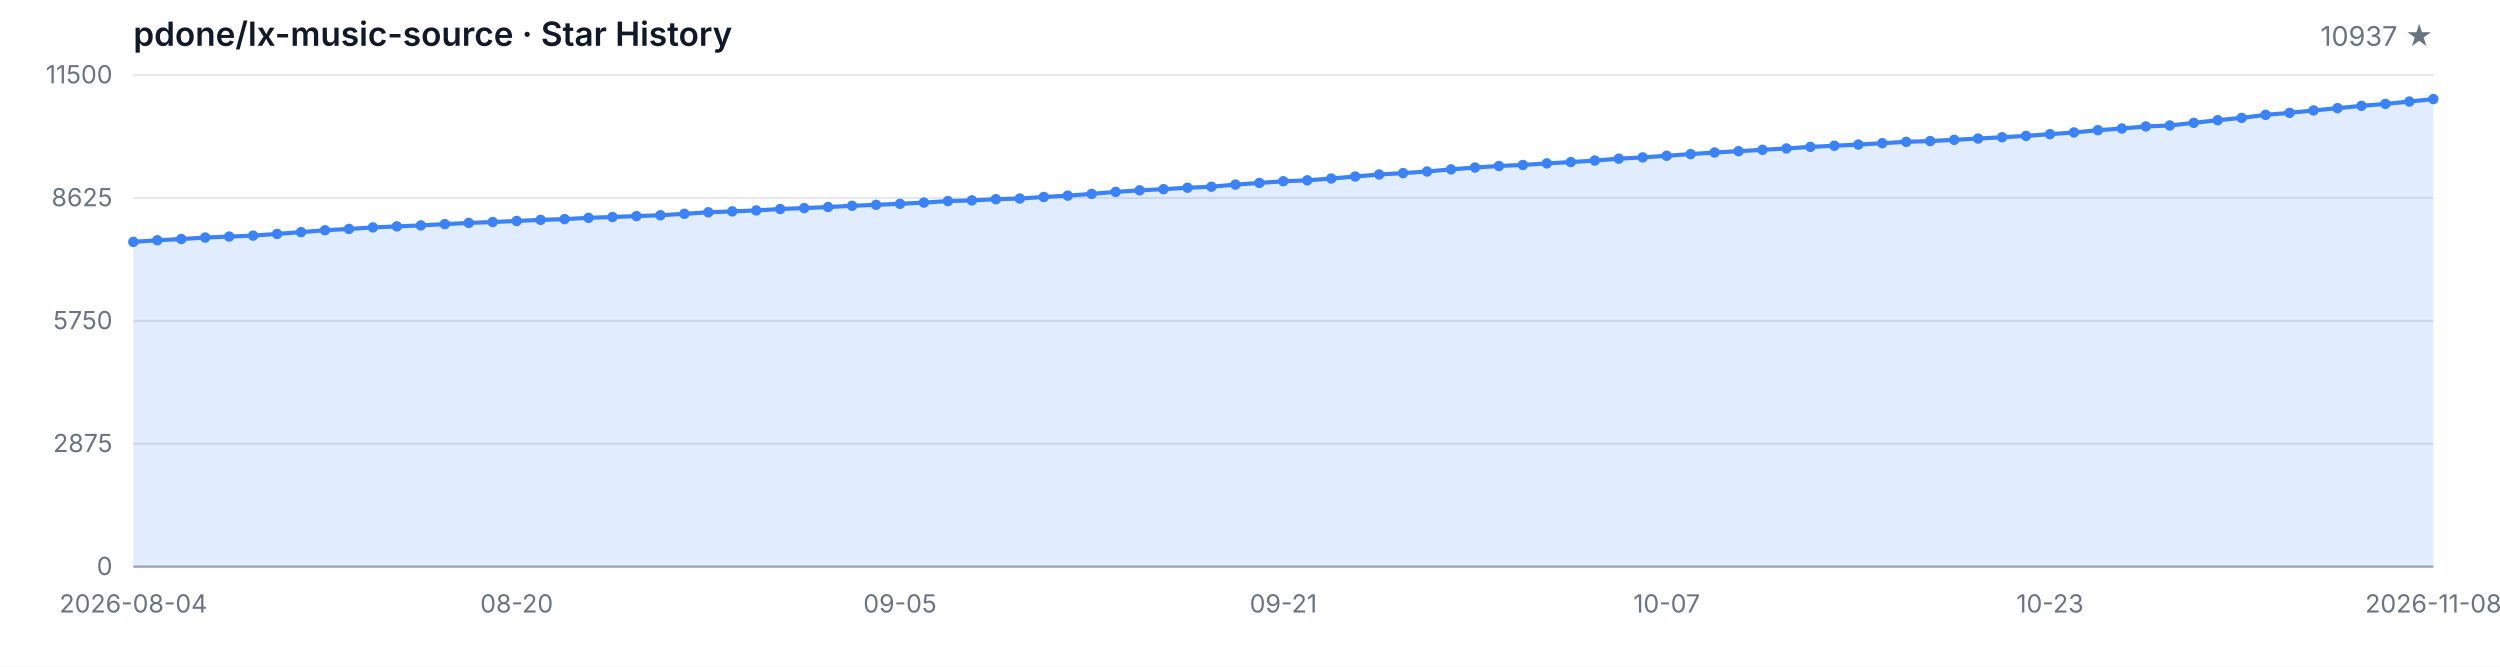
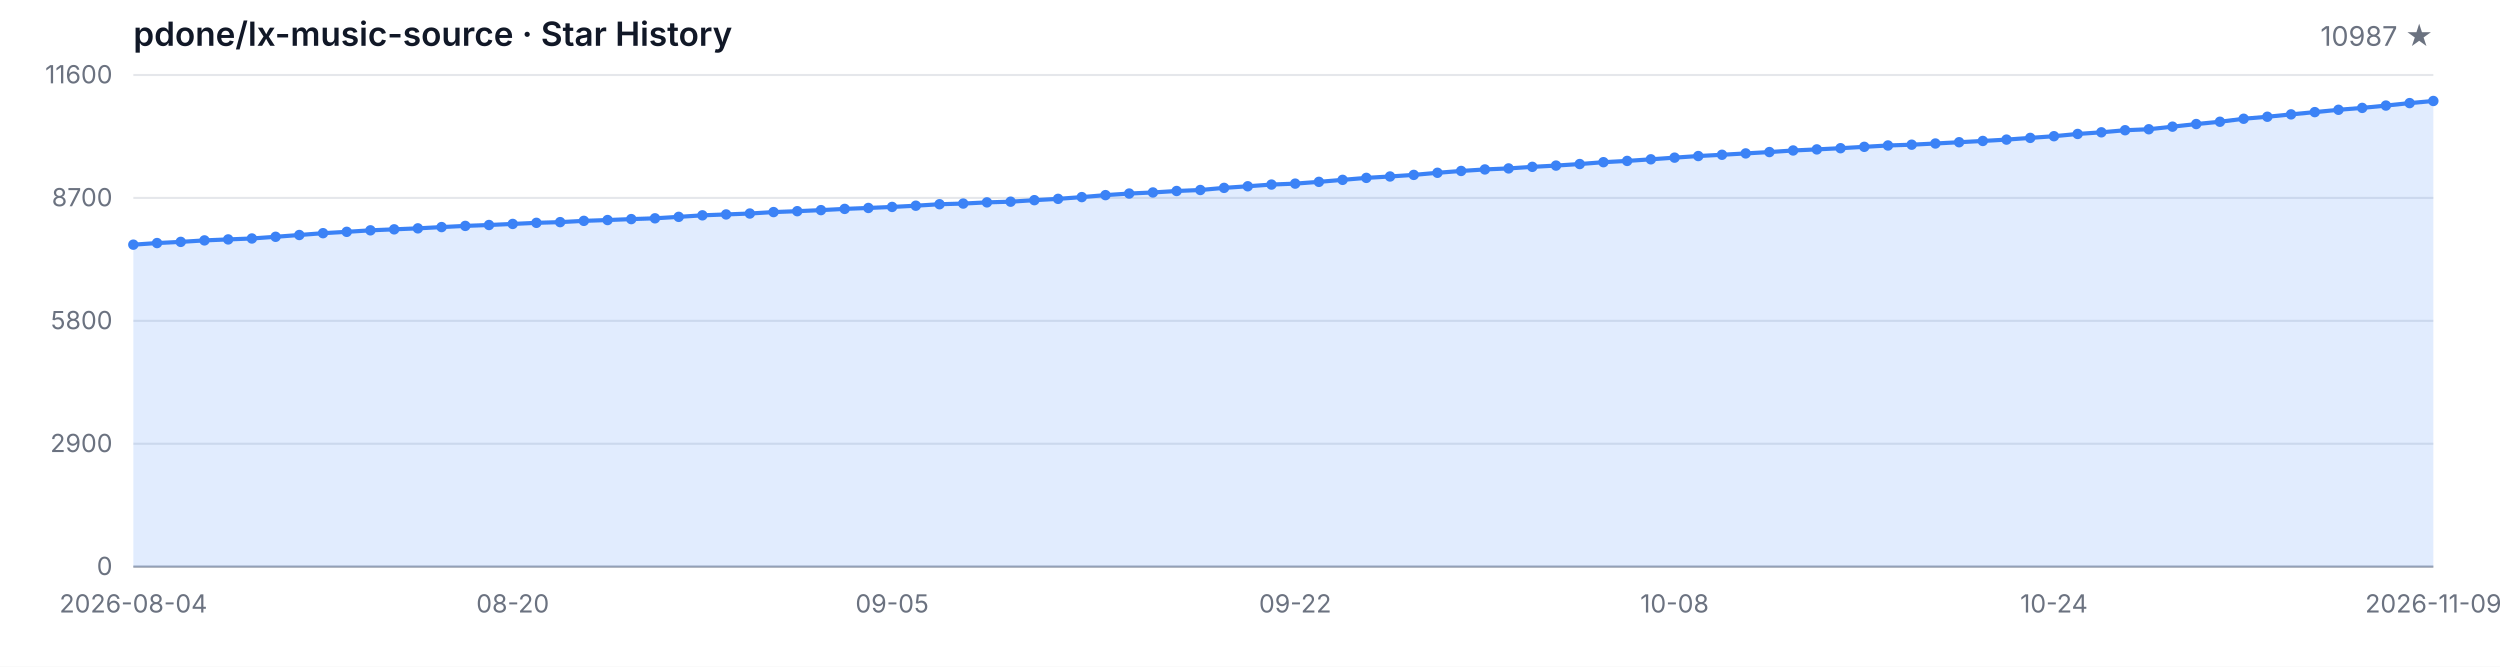
<svg xmlns="http://www.w3.org/2000/svg" width="1200" height="320" viewBox="0 0 1200 320" role="img" aria-label="Star History">
  <style>
  .bg { fill: #ffffff; }
  .grid { stroke: #e5e7eb; stroke-width: 1; }
  .axis { stroke: #9ca3af; stroke-width: 1; }
  .area { fill: rgba(59, 130, 246, 0.15); }
  .line { fill: none; stroke: #3b82f6; stroke-width: 2; stroke-linejoin: round; stroke-linecap: round; }
  .dot { fill: #3b82f6; }
  .tlabel { fill: #6b7280; font-family: -apple-system, BlinkMacSystemFont, 'Segoe UI', sans-serif; font-size: 12px; }
  .title { fill: #111827; font-family: -apple-system, BlinkMacSystemFont, 'Segoe UI', sans-serif; font-size: 16px; font-weight: 600; }
  .subtitle { fill: #6b7280; font-family: -apple-system, BlinkMacSystemFont, 'Segoe UI', sans-serif; font-size: 13px; }
  @media (prefers-color-scheme: dark) {
    .bg { fill: #0d1117; }
    .grid { stroke: #21262d; }
    .axis { stroke: #484f58; }
    .area { fill: rgba(58, 132, 255, 0.18); }
    .line { stroke: #58a6ff; }
    .dot { fill: #58a6ff; }
    .tlabel { fill: #8b949e; }
    .title { fill: #c9d1d9; }
    .subtitle { fill: #8b949e; }
  }
</style>
  <rect class="bg" width="1200" height="320" />
  <text class="title" x="64" y="22">pdone/lx-music-source · Star History</text>
-   <text class="subtitle" x="1168" y="22" text-anchor="end">10937 ★</text>
+   <text class="subtitle" x="1168" y="22" text-anchor="end">10987 ★</text>
  <line class="grid" x1="64" y1="272.00" x2="1168" y2="272.00" />
  <line class="grid" x1="64" y1="213.00" x2="1168" y2="213.00" />
  <line class="grid" x1="64" y1="154.00" x2="1168" y2="154.00" />
  <line class="grid" x1="64" y1="95.00" x2="1168" y2="95.00" />
  <line class="grid" x1="64" y1="36.00" x2="1168" y2="36.00" />
  <text class="tlabel" x="54" y="276.00" text-anchor="end">0</text>
-   <text class="tlabel" x="54" y="217.00" text-anchor="end">2875</text>
-   <text class="tlabel" x="54" y="158.00" text-anchor="end">5750</text>
-   <text class="tlabel" x="54" y="99.00" text-anchor="end">8625</text>
-   <text class="tlabel" x="54" y="40.00" text-anchor="end">11500</text>
+   <text class="tlabel" x="54" y="217.00" text-anchor="end">2900</text>
+   <text class="tlabel" x="54" y="158.00" text-anchor="end">5800</text>
+   <text class="tlabel" x="54" y="99.00" text-anchor="end">8700</text>
+   <text class="tlabel" x="54" y="40.00" text-anchor="end">11600</text>
  <line class="axis" x1="64" y1="272" x2="1168" y2="272" />
-   <path class="area" d="M 64.00 272.00 L 64.00 116.10 L 75.50 115.32 L 87.00 114.74 L 98.50 114.02 L 110.00 113.55 L 121.50 113.10 L 133.00 112.28 L 144.50 111.42 L 156.00 110.53 L 167.50 109.88 L 179.00 109.16 L 190.50 108.67 L 202.00 108.20 L 213.50 107.58 L 225.00 107.01 L 236.50 106.57 L 248.00 106.06 L 259.50 105.53 L 271.00 105.18 L 282.50 104.56 L 294.00 104.17 L 305.50 103.72 L 317.00 103.33 L 328.50 102.63 L 340.00 101.90 L 351.50 101.46 L 363.00 101.01 L 374.50 100.32 L 386.00 99.88 L 397.50 99.37 L 409.00 98.78 L 420.50 98.32 L 432.00 97.83 L 443.50 97.24 L 455.00 96.52 L 466.50 96.19 L 478.00 95.62 L 489.50 95.29 L 501.00 94.55 L 512.50 93.91 L 524.00 93.07 L 535.50 92.11 L 547.00 91.35 L 558.50 90.81 L 570.00 90.12 L 581.50 89.62 L 593.00 88.60 L 604.50 87.82 L 616.00 87.00 L 627.50 86.55 L 639.00 85.68 L 650.50 84.72 L 662.00 83.75 L 673.50 83.08 L 685.00 82.32 L 696.50 81.29 L 708.00 80.41 L 719.50 79.67 L 731.00 79.18 L 742.50 78.42 L 754.00 77.80 L 765.50 77.06 L 777.00 76.16 L 788.50 75.55 L 800.00 74.77 L 811.50 73.97 L 823.00 73.19 L 834.50 72.57 L 846.00 71.91 L 857.50 71.26 L 869.00 70.50 L 880.50 69.96 L 892.00 69.39 L 903.50 68.73 L 915.00 68.08 L 926.50 67.69 L 938.00 67.11 L 949.50 66.50 L 961.00 65.88 L 972.50 65.22 L 984.00 64.40 L 995.50 63.58 L 1007.00 62.49 L 1018.50 61.69 L 1030.00 60.69 L 1041.50 60.22 L 1053.00 58.96 L 1064.50 57.69 L 1076.00 56.58 L 1087.50 55.13 L 1099.00 54.16 L 1110.50 53.01 L 1122.00 51.92 L 1133.50 50.80 L 1145.00 49.87 L 1156.50 48.74 L 1168.00 47.55 L 1168.00 272.00 Z" />
-   <path class="line" d="M 64.00 116.10 L 75.50 115.32 L 87.00 114.74 L 98.50 114.02 L 110.00 113.55 L 121.50 113.10 L 133.00 112.28 L 144.50 111.42 L 156.00 110.53 L 167.50 109.88 L 179.00 109.16 L 190.50 108.67 L 202.00 108.20 L 213.50 107.58 L 225.00 107.01 L 236.50 106.57 L 248.00 106.06 L 259.50 105.53 L 271.00 105.18 L 282.50 104.56 L 294.00 104.17 L 305.50 103.72 L 317.00 103.33 L 328.50 102.63 L 340.00 101.90 L 351.50 101.46 L 363.00 101.01 L 374.50 100.32 L 386.00 99.88 L 397.50 99.37 L 409.00 98.78 L 420.50 98.32 L 432.00 97.83 L 443.50 97.24 L 455.00 96.52 L 466.50 96.19 L 478.00 95.62 L 489.50 95.29 L 501.00 94.55 L 512.50 93.91 L 524.00 93.07 L 535.50 92.11 L 547.00 91.35 L 558.50 90.81 L 570.00 90.12 L 581.50 89.62 L 593.00 88.60 L 604.50 87.82 L 616.00 87.00 L 627.50 86.55 L 639.00 85.68 L 650.50 84.72 L 662.00 83.75 L 673.50 83.08 L 685.00 82.32 L 696.50 81.29 L 708.00 80.41 L 719.50 79.67 L 731.00 79.18 L 742.50 78.42 L 754.00 77.80 L 765.50 77.06 L 777.00 76.16 L 788.50 75.55 L 800.00 74.77 L 811.50 73.97 L 823.00 73.19 L 834.50 72.57 L 846.00 71.91 L 857.50 71.26 L 869.00 70.50 L 880.50 69.96 L 892.00 69.39 L 903.50 68.73 L 915.00 68.08 L 926.50 67.69 L 938.00 67.11 L 949.50 66.50 L 961.00 65.88 L 972.50 65.22 L 984.00 64.40 L 995.50 63.58 L 1007.00 62.49 L 1018.50 61.69 L 1030.00 60.69 L 1041.50 60.22 L 1053.00 58.96 L 1064.50 57.69 L 1076.00 56.58 L 1087.50 55.13 L 1099.00 54.16 L 1110.50 53.01 L 1122.00 51.92 L 1133.50 50.80 L 1145.00 49.87 L 1156.50 48.74 L 1168.00 47.55" />
-   <circle class="dot" cx="64.00" cy="116.10" r="2.5" />
-   <circle class="dot" cx="75.50" cy="115.32" r="2.5" />
-   <circle class="dot" cx="87.00" cy="114.74" r="2.5" />
-   <circle class="dot" cx="98.50" cy="114.02" r="2.5" />
-   <circle class="dot" cx="110.00" cy="113.55" r="2.5" />
-   <circle class="dot" cx="121.50" cy="113.10" r="2.5" />
-   <circle class="dot" cx="133.00" cy="112.28" r="2.5" />
-   <circle class="dot" cx="144.50" cy="111.42" r="2.5" />
-   <circle class="dot" cx="156.00" cy="110.53" r="2.5" />
-   <circle class="dot" cx="167.50" cy="109.88" r="2.5" />
-   <circle class="dot" cx="179.00" cy="109.16" r="2.5" />
-   <circle class="dot" cx="190.50" cy="108.67" r="2.5" />
-   <circle class="dot" cx="202.00" cy="108.20" r="2.5" />
-   <circle class="dot" cx="213.50" cy="107.58" r="2.5" />
-   <circle class="dot" cx="225.00" cy="107.01" r="2.5" />
-   <circle class="dot" cx="236.50" cy="106.57" r="2.5" />
-   <circle class="dot" cx="248.00" cy="106.06" r="2.5" />
-   <circle class="dot" cx="259.50" cy="105.53" r="2.5" />
-   <circle class="dot" cx="271.00" cy="105.18" r="2.5" />
-   <circle class="dot" cx="282.50" cy="104.56" r="2.5" />
-   <circle class="dot" cx="294.00" cy="104.17" r="2.5" />
-   <circle class="dot" cx="305.50" cy="103.72" r="2.5" />
-   <circle class="dot" cx="317.00" cy="103.33" r="2.5" />
-   <circle class="dot" cx="328.50" cy="102.63" r="2.5" />
-   <circle class="dot" cx="340.00" cy="101.90" r="2.5" />
-   <circle class="dot" cx="351.50" cy="101.46" r="2.5" />
-   <circle class="dot" cx="363.00" cy="101.01" r="2.5" />
-   <circle class="dot" cx="374.50" cy="100.32" r="2.5" />
-   <circle class="dot" cx="386.00" cy="99.88" r="2.5" />
-   <circle class="dot" cx="397.50" cy="99.37" r="2.5" />
-   <circle class="dot" cx="409.00" cy="98.78" r="2.5" />
-   <circle class="dot" cx="420.50" cy="98.32" r="2.5" />
-   <circle class="dot" cx="432.00" cy="97.83" r="2.5" />
-   <circle class="dot" cx="443.50" cy="97.24" r="2.5" />
-   <circle class="dot" cx="455.00" cy="96.52" r="2.5" />
-   <circle class="dot" cx="466.50" cy="96.19" r="2.5" />
-   <circle class="dot" cx="478.00" cy="95.62" r="2.5" />
-   <circle class="dot" cx="489.50" cy="95.29" r="2.5" />
-   <circle class="dot" cx="501.00" cy="94.55" r="2.5" />
-   <circle class="dot" cx="512.50" cy="93.91" r="2.5" />
-   <circle class="dot" cx="524.00" cy="93.07" r="2.5" />
-   <circle class="dot" cx="535.50" cy="92.11" r="2.5" />
-   <circle class="dot" cx="547.00" cy="91.35" r="2.5" />
-   <circle class="dot" cx="558.50" cy="90.81" r="2.5" />
-   <circle class="dot" cx="570.00" cy="90.12" r="2.5" />
-   <circle class="dot" cx="581.50" cy="89.62" r="2.5" />
-   <circle class="dot" cx="593.00" cy="88.60" r="2.5" />
-   <circle class="dot" cx="604.50" cy="87.82" r="2.5" />
-   <circle class="dot" cx="616.00" cy="87.00" r="2.5" />
-   <circle class="dot" cx="627.50" cy="86.55" r="2.5" />
-   <circle class="dot" cx="639.00" cy="85.68" r="2.5" />
-   <circle class="dot" cx="650.50" cy="84.72" r="2.5" />
-   <circle class="dot" cx="662.00" cy="83.75" r="2.5" />
-   <circle class="dot" cx="673.50" cy="83.08" r="2.5" />
-   <circle class="dot" cx="685.00" cy="82.32" r="2.5" />
-   <circle class="dot" cx="696.50" cy="81.29" r="2.5" />
-   <circle class="dot" cx="708.00" cy="80.41" r="2.5" />
-   <circle class="dot" cx="719.50" cy="79.67" r="2.5" />
-   <circle class="dot" cx="731.00" cy="79.18" r="2.5" />
-   <circle class="dot" cx="742.50" cy="78.42" r="2.5" />
-   <circle class="dot" cx="754.00" cy="77.80" r="2.5" />
-   <circle class="dot" cx="765.50" cy="77.06" r="2.5" />
-   <circle class="dot" cx="777.00" cy="76.16" r="2.5" />
-   <circle class="dot" cx="788.50" cy="75.55" r="2.5" />
-   <circle class="dot" cx="800.00" cy="74.77" r="2.5" />
-   <circle class="dot" cx="811.50" cy="73.97" r="2.5" />
-   <circle class="dot" cx="823.00" cy="73.19" r="2.5" />
-   <circle class="dot" cx="834.50" cy="72.57" r="2.5" />
-   <circle class="dot" cx="846.00" cy="71.91" r="2.5" />
-   <circle class="dot" cx="857.50" cy="71.26" r="2.5" />
-   <circle class="dot" cx="869.00" cy="70.50" r="2.5" />
-   <circle class="dot" cx="880.50" cy="69.96" r="2.5" />
-   <circle class="dot" cx="892.00" cy="69.39" r="2.5" />
-   <circle class="dot" cx="903.50" cy="68.73" r="2.5" />
-   <circle class="dot" cx="915.00" cy="68.08" r="2.5" />
-   <circle class="dot" cx="926.50" cy="67.69" r="2.5" />
-   <circle class="dot" cx="938.00" cy="67.11" r="2.5" />
-   <circle class="dot" cx="949.50" cy="66.50" r="2.5" />
-   <circle class="dot" cx="961.00" cy="65.88" r="2.5" />
-   <circle class="dot" cx="972.50" cy="65.22" r="2.5" />
-   <circle class="dot" cx="984.00" cy="64.40" r="2.5" />
-   <circle class="dot" cx="995.50" cy="63.58" r="2.5" />
-   <circle class="dot" cx="1007.00" cy="62.49" r="2.5" />
-   <circle class="dot" cx="1018.50" cy="61.69" r="2.5" />
-   <circle class="dot" cx="1030.00" cy="60.69" r="2.5" />
-   <circle class="dot" cx="1041.50" cy="60.22" r="2.5" />
-   <circle class="dot" cx="1053.00" cy="58.96" r="2.5" />
-   <circle class="dot" cx="1064.50" cy="57.69" r="2.5" />
-   <circle class="dot" cx="1076.00" cy="56.58" r="2.5" />
-   <circle class="dot" cx="1087.50" cy="55.13" r="2.5" />
-   <circle class="dot" cx="1099.00" cy="54.16" r="2.5" />
-   <circle class="dot" cx="1110.50" cy="53.01" r="2.5" />
-   <circle class="dot" cx="1122.00" cy="51.92" r="2.5" />
-   <circle class="dot" cx="1133.50" cy="50.80" r="2.5" />
-   <circle class="dot" cx="1145.00" cy="49.87" r="2.5" />
-   <circle class="dot" cx="1156.50" cy="48.74" r="2.5" />
-   <circle class="dot" cx="1168.00" cy="47.55" r="2.5" />
+   <path class="area" d="M 64.00 272.00 L 64.00 117.44 L 75.38 116.67 L 86.76 116.10 L 98.14 115.39 L 109.53 114.92 L 120.91 114.47 L 132.29 113.66 L 143.67 112.80 L 155.05 111.93 L 166.43 111.28 L 177.81 110.56 L 189.20 110.08 L 200.58 109.61 L 211.96 109.00 L 223.34 108.43 L 234.72 108.00 L 246.10 107.49 L 257.48 106.96 L 268.87 106.62 L 280.25 106.01 L 291.63 105.62 L 303.01 105.17 L 314.39 104.79 L 325.77 104.09 L 337.15 103.36 L 348.54 102.93 L 359.92 102.49 L 371.30 101.80 L 382.68 101.37 L 394.06 100.86 L 405.44 100.27 L 416.82 99.82 L 428.21 99.33 L 439.59 98.74 L 450.97 98.03 L 462.35 97.71 L 473.73 97.14 L 485.11 96.81 L 496.49 96.08 L 507.88 95.45 L 519.26 94.61 L 530.64 93.66 L 542.02 92.90 L 553.40 92.38 L 564.78 91.68 L 576.16 91.20 L 587.55 90.18 L 598.93 89.41 L 610.31 88.59 L 621.69 88.14 L 633.07 87.29 L 644.45 86.33 L 655.84 85.38 L 667.22 84.71 L 678.60 83.95 L 689.98 82.94 L 701.36 82.06 L 712.74 81.33 L 724.12 80.84 L 735.51 80.09 L 746.89 79.48 L 758.27 78.74 L 769.65 77.85 L 781.03 77.24 L 792.41 76.47 L 803.79 75.67 L 815.18 74.90 L 826.56 74.29 L 837.94 73.64 L 849.32 72.99 L 860.70 72.23 L 872.08 71.71 L 883.46 71.14 L 894.85 70.48 L 906.23 69.83 L 917.61 69.45 L 928.99 68.88 L 940.37 68.27 L 951.75 67.66 L 963.13 67.01 L 974.52 66.19 L 985.90 65.38 L 997.28 64.30 L 1008.66 63.51 L 1020.04 62.51 L 1031.42 62.04 L 1042.80 60.80 L 1054.19 59.54 L 1065.57 58.44 L 1076.95 57.00 L 1088.33 56.04 L 1099.71 54.90 L 1111.09 53.82 L 1122.47 52.70 L 1133.86 51.79 L 1145.24 50.67 L 1156.62 49.49 L 1168.00 48.47 L 1168.00 272.00 Z" />
+   <path class="line" d="M 64.00 117.44 L 75.38 116.67 L 86.76 116.10 L 98.14 115.39 L 109.53 114.92 L 120.91 114.47 L 132.29 113.66 L 143.67 112.80 L 155.05 111.93 L 166.43 111.28 L 177.81 110.56 L 189.20 110.08 L 200.58 109.61 L 211.96 109.00 L 223.34 108.43 L 234.72 108.00 L 246.10 107.49 L 257.48 106.96 L 268.87 106.62 L 280.25 106.01 L 291.63 105.62 L 303.01 105.17 L 314.39 104.79 L 325.77 104.09 L 337.15 103.36 L 348.54 102.93 L 359.92 102.49 L 371.30 101.80 L 382.68 101.37 L 394.06 100.86 L 405.44 100.27 L 416.82 99.82 L 428.21 99.33 L 439.59 98.74 L 450.97 98.03 L 462.35 97.71 L 473.73 97.14 L 485.11 96.81 L 496.49 96.08 L 507.88 95.45 L 519.26 94.61 L 530.64 93.66 L 542.02 92.90 L 553.40 92.38 L 564.78 91.68 L 576.16 91.20 L 587.55 90.18 L 598.93 89.41 L 610.31 88.59 L 621.69 88.14 L 633.07 87.29 L 644.45 86.33 L 655.84 85.38 L 667.22 84.71 L 678.60 83.95 L 689.98 82.94 L 701.36 82.06 L 712.74 81.33 L 724.12 80.84 L 735.51 80.09 L 746.89 79.48 L 758.27 78.74 L 769.65 77.85 L 781.03 77.24 L 792.41 76.47 L 803.79 75.67 L 815.18 74.90 L 826.56 74.29 L 837.94 73.64 L 849.32 72.99 L 860.70 72.23 L 872.08 71.71 L 883.46 71.14 L 894.85 70.48 L 906.23 69.83 L 917.61 69.45 L 928.99 68.88 L 940.37 68.27 L 951.75 67.66 L 963.13 67.01 L 974.52 66.19 L 985.90 65.38 L 997.28 64.30 L 1008.66 63.51 L 1020.04 62.51 L 1031.42 62.04 L 1042.80 60.80 L 1054.19 59.54 L 1065.57 58.44 L 1076.95 57.00 L 1088.33 56.04 L 1099.71 54.90 L 1111.09 53.82 L 1122.47 52.70 L 1133.86 51.79 L 1145.24 50.67 L 1156.62 49.49 L 1168.00 48.47" />
+   <circle class="dot" cx="64.00" cy="117.44" r="2.5" />
+   <circle class="dot" cx="75.38" cy="116.67" r="2.5" />
+   <circle class="dot" cx="86.76" cy="116.10" r="2.5" />
+   <circle class="dot" cx="98.14" cy="115.39" r="2.5" />
+   <circle class="dot" cx="109.53" cy="114.92" r="2.5" />
+   <circle class="dot" cx="120.91" cy="114.47" r="2.5" />
+   <circle class="dot" cx="132.29" cy="113.66" r="2.5" />
+   <circle class="dot" cx="143.67" cy="112.80" r="2.5" />
+   <circle class="dot" cx="155.05" cy="111.93" r="2.5" />
+   <circle class="dot" cx="166.43" cy="111.28" r="2.5" />
+   <circle class="dot" cx="177.81" cy="110.56" r="2.5" />
+   <circle class="dot" cx="189.20" cy="110.08" r="2.5" />
+   <circle class="dot" cx="200.58" cy="109.61" r="2.5" />
+   <circle class="dot" cx="211.96" cy="109.00" r="2.5" />
+   <circle class="dot" cx="223.34" cy="108.43" r="2.5" />
+   <circle class="dot" cx="234.72" cy="108.00" r="2.5" />
+   <circle class="dot" cx="246.10" cy="107.49" r="2.5" />
+   <circle class="dot" cx="257.48" cy="106.96" r="2.5" />
+   <circle class="dot" cx="268.87" cy="106.62" r="2.5" />
+   <circle class="dot" cx="280.25" cy="106.01" r="2.5" />
+   <circle class="dot" cx="291.63" cy="105.62" r="2.5" />
+   <circle class="dot" cx="303.01" cy="105.17" r="2.5" />
+   <circle class="dot" cx="314.39" cy="104.79" r="2.5" />
+   <circle class="dot" cx="325.77" cy="104.09" r="2.5" />
+   <circle class="dot" cx="337.15" cy="103.36" r="2.5" />
+   <circle class="dot" cx="348.54" cy="102.93" r="2.5" />
+   <circle class="dot" cx="359.92" cy="102.49" r="2.5" />
+   <circle class="dot" cx="371.30" cy="101.80" r="2.5" />
+   <circle class="dot" cx="382.68" cy="101.37" r="2.5" />
+   <circle class="dot" cx="394.06" cy="100.86" r="2.5" />
+   <circle class="dot" cx="405.44" cy="100.27" r="2.5" />
+   <circle class="dot" cx="416.82" cy="99.82" r="2.5" />
+   <circle class="dot" cx="428.21" cy="99.33" r="2.5" />
+   <circle class="dot" cx="439.59" cy="98.74" r="2.5" />
+   <circle class="dot" cx="450.97" cy="98.03" r="2.5" />
+   <circle class="dot" cx="462.35" cy="97.71" r="2.5" />
+   <circle class="dot" cx="473.73" cy="97.14" r="2.5" />
+   <circle class="dot" cx="485.11" cy="96.81" r="2.5" />
+   <circle class="dot" cx="496.49" cy="96.08" r="2.5" />
+   <circle class="dot" cx="507.88" cy="95.45" r="2.5" />
+   <circle class="dot" cx="519.26" cy="94.61" r="2.5" />
+   <circle class="dot" cx="530.64" cy="93.66" r="2.5" />
+   <circle class="dot" cx="542.02" cy="92.90" r="2.5" />
+   <circle class="dot" cx="553.40" cy="92.38" r="2.5" />
+   <circle class="dot" cx="564.78" cy="91.68" r="2.5" />
+   <circle class="dot" cx="576.16" cy="91.20" r="2.5" />
+   <circle class="dot" cx="587.55" cy="90.18" r="2.5" />
+   <circle class="dot" cx="598.93" cy="89.41" r="2.5" />
+   <circle class="dot" cx="610.31" cy="88.59" r="2.5" />
+   <circle class="dot" cx="621.69" cy="88.14" r="2.5" />
+   <circle class="dot" cx="633.07" cy="87.29" r="2.5" />
+   <circle class="dot" cx="644.45" cy="86.33" r="2.5" />
+   <circle class="dot" cx="655.84" cy="85.38" r="2.5" />
+   <circle class="dot" cx="667.22" cy="84.71" r="2.5" />
+   <circle class="dot" cx="678.60" cy="83.95" r="2.5" />
+   <circle class="dot" cx="689.98" cy="82.94" r="2.5" />
+   <circle class="dot" cx="701.36" cy="82.06" r="2.5" />
+   <circle class="dot" cx="712.74" cy="81.33" r="2.5" />
+   <circle class="dot" cx="724.12" cy="80.84" r="2.5" />
+   <circle class="dot" cx="735.51" cy="80.09" r="2.5" />
+   <circle class="dot" cx="746.89" cy="79.48" r="2.5" />
+   <circle class="dot" cx="758.27" cy="78.74" r="2.5" />
+   <circle class="dot" cx="769.65" cy="77.85" r="2.5" />
+   <circle class="dot" cx="781.03" cy="77.24" r="2.5" />
+   <circle class="dot" cx="792.41" cy="76.47" r="2.5" />
+   <circle class="dot" cx="803.79" cy="75.67" r="2.5" />
+   <circle class="dot" cx="815.18" cy="74.90" r="2.5" />
+   <circle class="dot" cx="826.56" cy="74.29" r="2.5" />
+   <circle class="dot" cx="837.94" cy="73.64" r="2.5" />
+   <circle class="dot" cx="849.32" cy="72.99" r="2.5" />
+   <circle class="dot" cx="860.70" cy="72.23" r="2.5" />
+   <circle class="dot" cx="872.08" cy="71.71" r="2.5" />
+   <circle class="dot" cx="883.46" cy="71.14" r="2.5" />
+   <circle class="dot" cx="894.85" cy="70.48" r="2.5" />
+   <circle class="dot" cx="906.23" cy="69.83" r="2.5" />
+   <circle class="dot" cx="917.61" cy="69.45" r="2.5" />
+   <circle class="dot" cx="928.99" cy="68.88" r="2.5" />
+   <circle class="dot" cx="940.37" cy="68.27" r="2.5" />
+   <circle class="dot" cx="951.75" cy="67.66" r="2.5" />
+   <circle class="dot" cx="963.13" cy="67.01" r="2.5" />
+   <circle class="dot" cx="974.52" cy="66.19" r="2.5" />
+   <circle class="dot" cx="985.90" cy="65.38" r="2.5" />
+   <circle class="dot" cx="997.28" cy="64.30" r="2.5" />
+   <circle class="dot" cx="1008.66" cy="63.51" r="2.5" />
+   <circle class="dot" cx="1020.04" cy="62.51" r="2.5" />
+   <circle class="dot" cx="1031.42" cy="62.04" r="2.5" />
+   <circle class="dot" cx="1042.80" cy="60.80" r="2.5" />
+   <circle class="dot" cx="1054.19" cy="59.54" r="2.5" />
+   <circle class="dot" cx="1065.57" cy="58.44" r="2.5" />
+   <circle class="dot" cx="1076.95" cy="57.00" r="2.5" />
+   <circle class="dot" cx="1088.33" cy="56.04" r="2.5" />
+   <circle class="dot" cx="1099.71" cy="54.90" r="2.5" />
+   <circle class="dot" cx="1111.09" cy="53.82" r="2.5" />
+   <circle class="dot" cx="1122.47" cy="52.70" r="2.5" />
+   <circle class="dot" cx="1133.86" cy="51.79" r="2.5" />
+   <circle class="dot" cx="1145.24" cy="50.67" r="2.5" />
+   <circle class="dot" cx="1156.62" cy="49.49" r="2.5" />
+   <circle class="dot" cx="1168.00" cy="48.47" r="2.5" />
  <text class="tlabel" x="64.00" y="294" text-anchor="middle">2026-08-04</text>
-   <text class="tlabel" x="248.00" y="294" text-anchor="middle">08-20</text>
-   <text class="tlabel" x="432.00" y="294" text-anchor="middle">09-05</text>
-   <text class="tlabel" x="616.00" y="294" text-anchor="middle">09-21</text>
-   <text class="tlabel" x="800.00" y="294" text-anchor="middle">10-07</text>
-   <text class="tlabel" x="984.00" y="294" text-anchor="middle">10-23</text>
-   <text class="tlabel" x="1168.00" y="294" text-anchor="middle">2026-11-08</text>
+   <text class="tlabel" x="246.10" y="294" text-anchor="middle">08-20</text>
+   <text class="tlabel" x="428.21" y="294" text-anchor="middle">09-05</text>
+   <text class="tlabel" x="621.69" y="294" text-anchor="middle">09-22</text>
+   <text class="tlabel" x="803.79" y="294" text-anchor="middle">10-08</text>
+   <text class="tlabel" x="985.90" y="294" text-anchor="middle">10-24</text>
+   <text class="tlabel" x="1168.00" y="294" text-anchor="middle">2026-11-09</text>
</svg>
